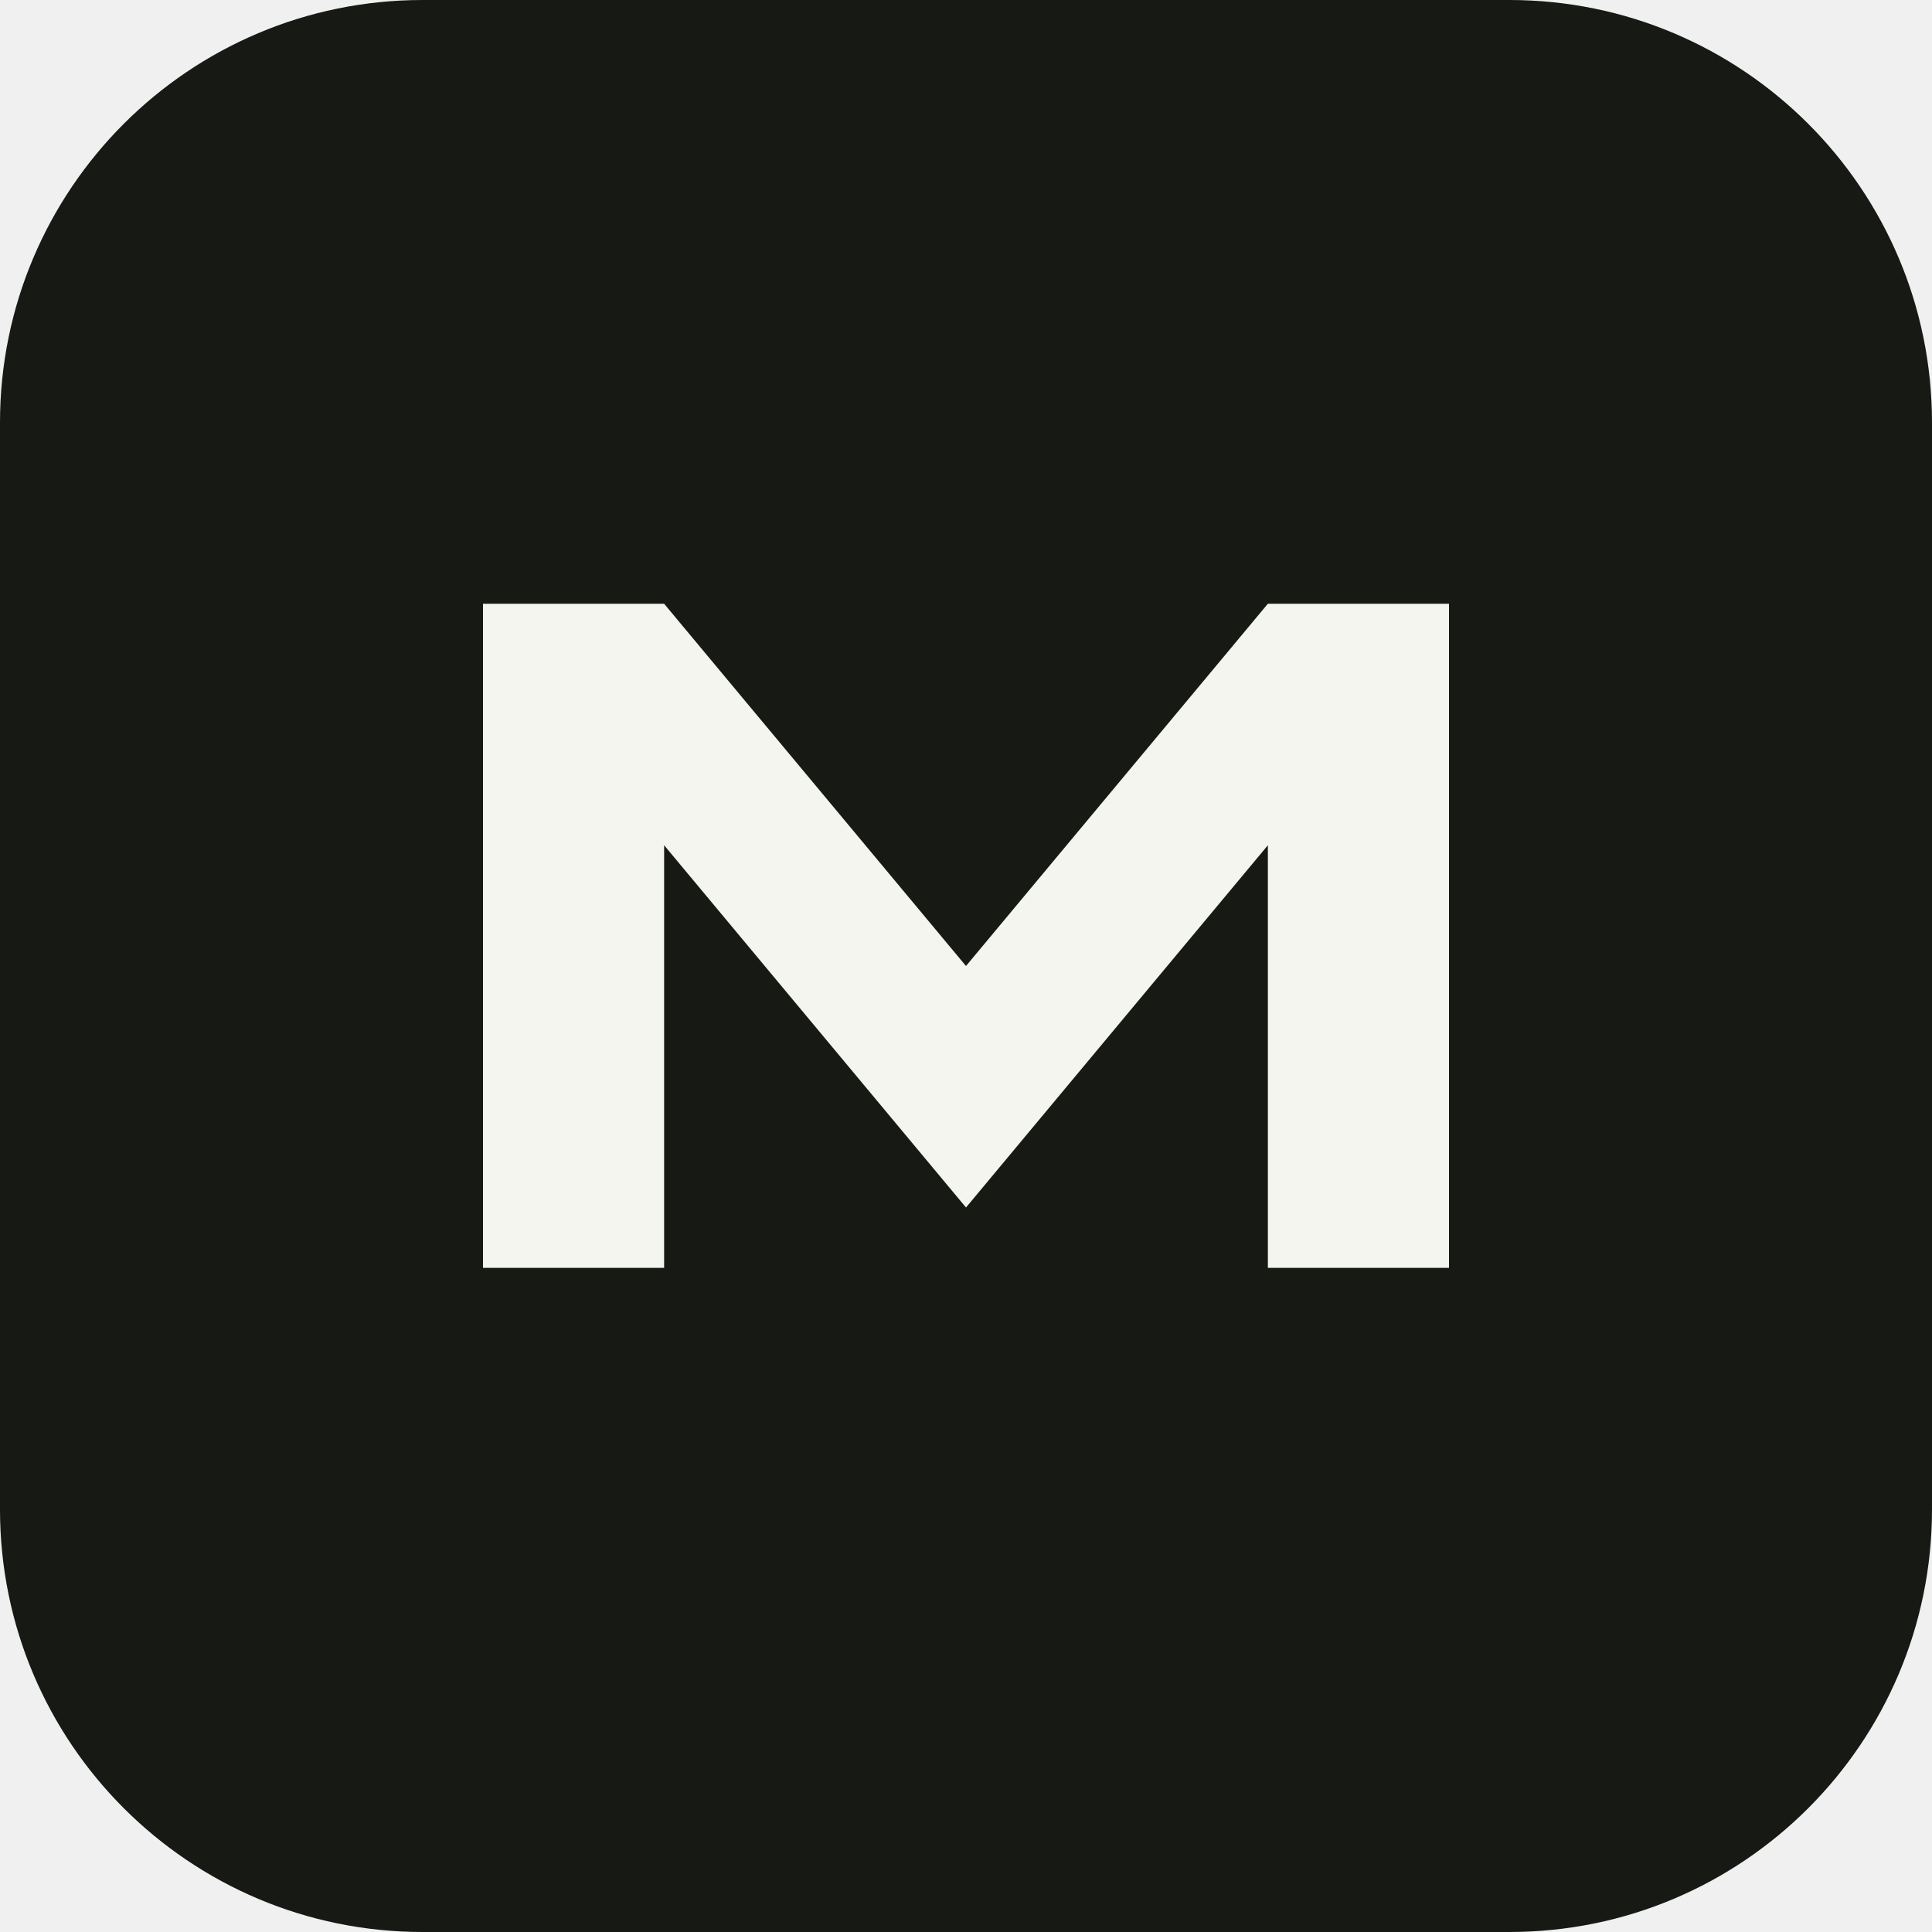
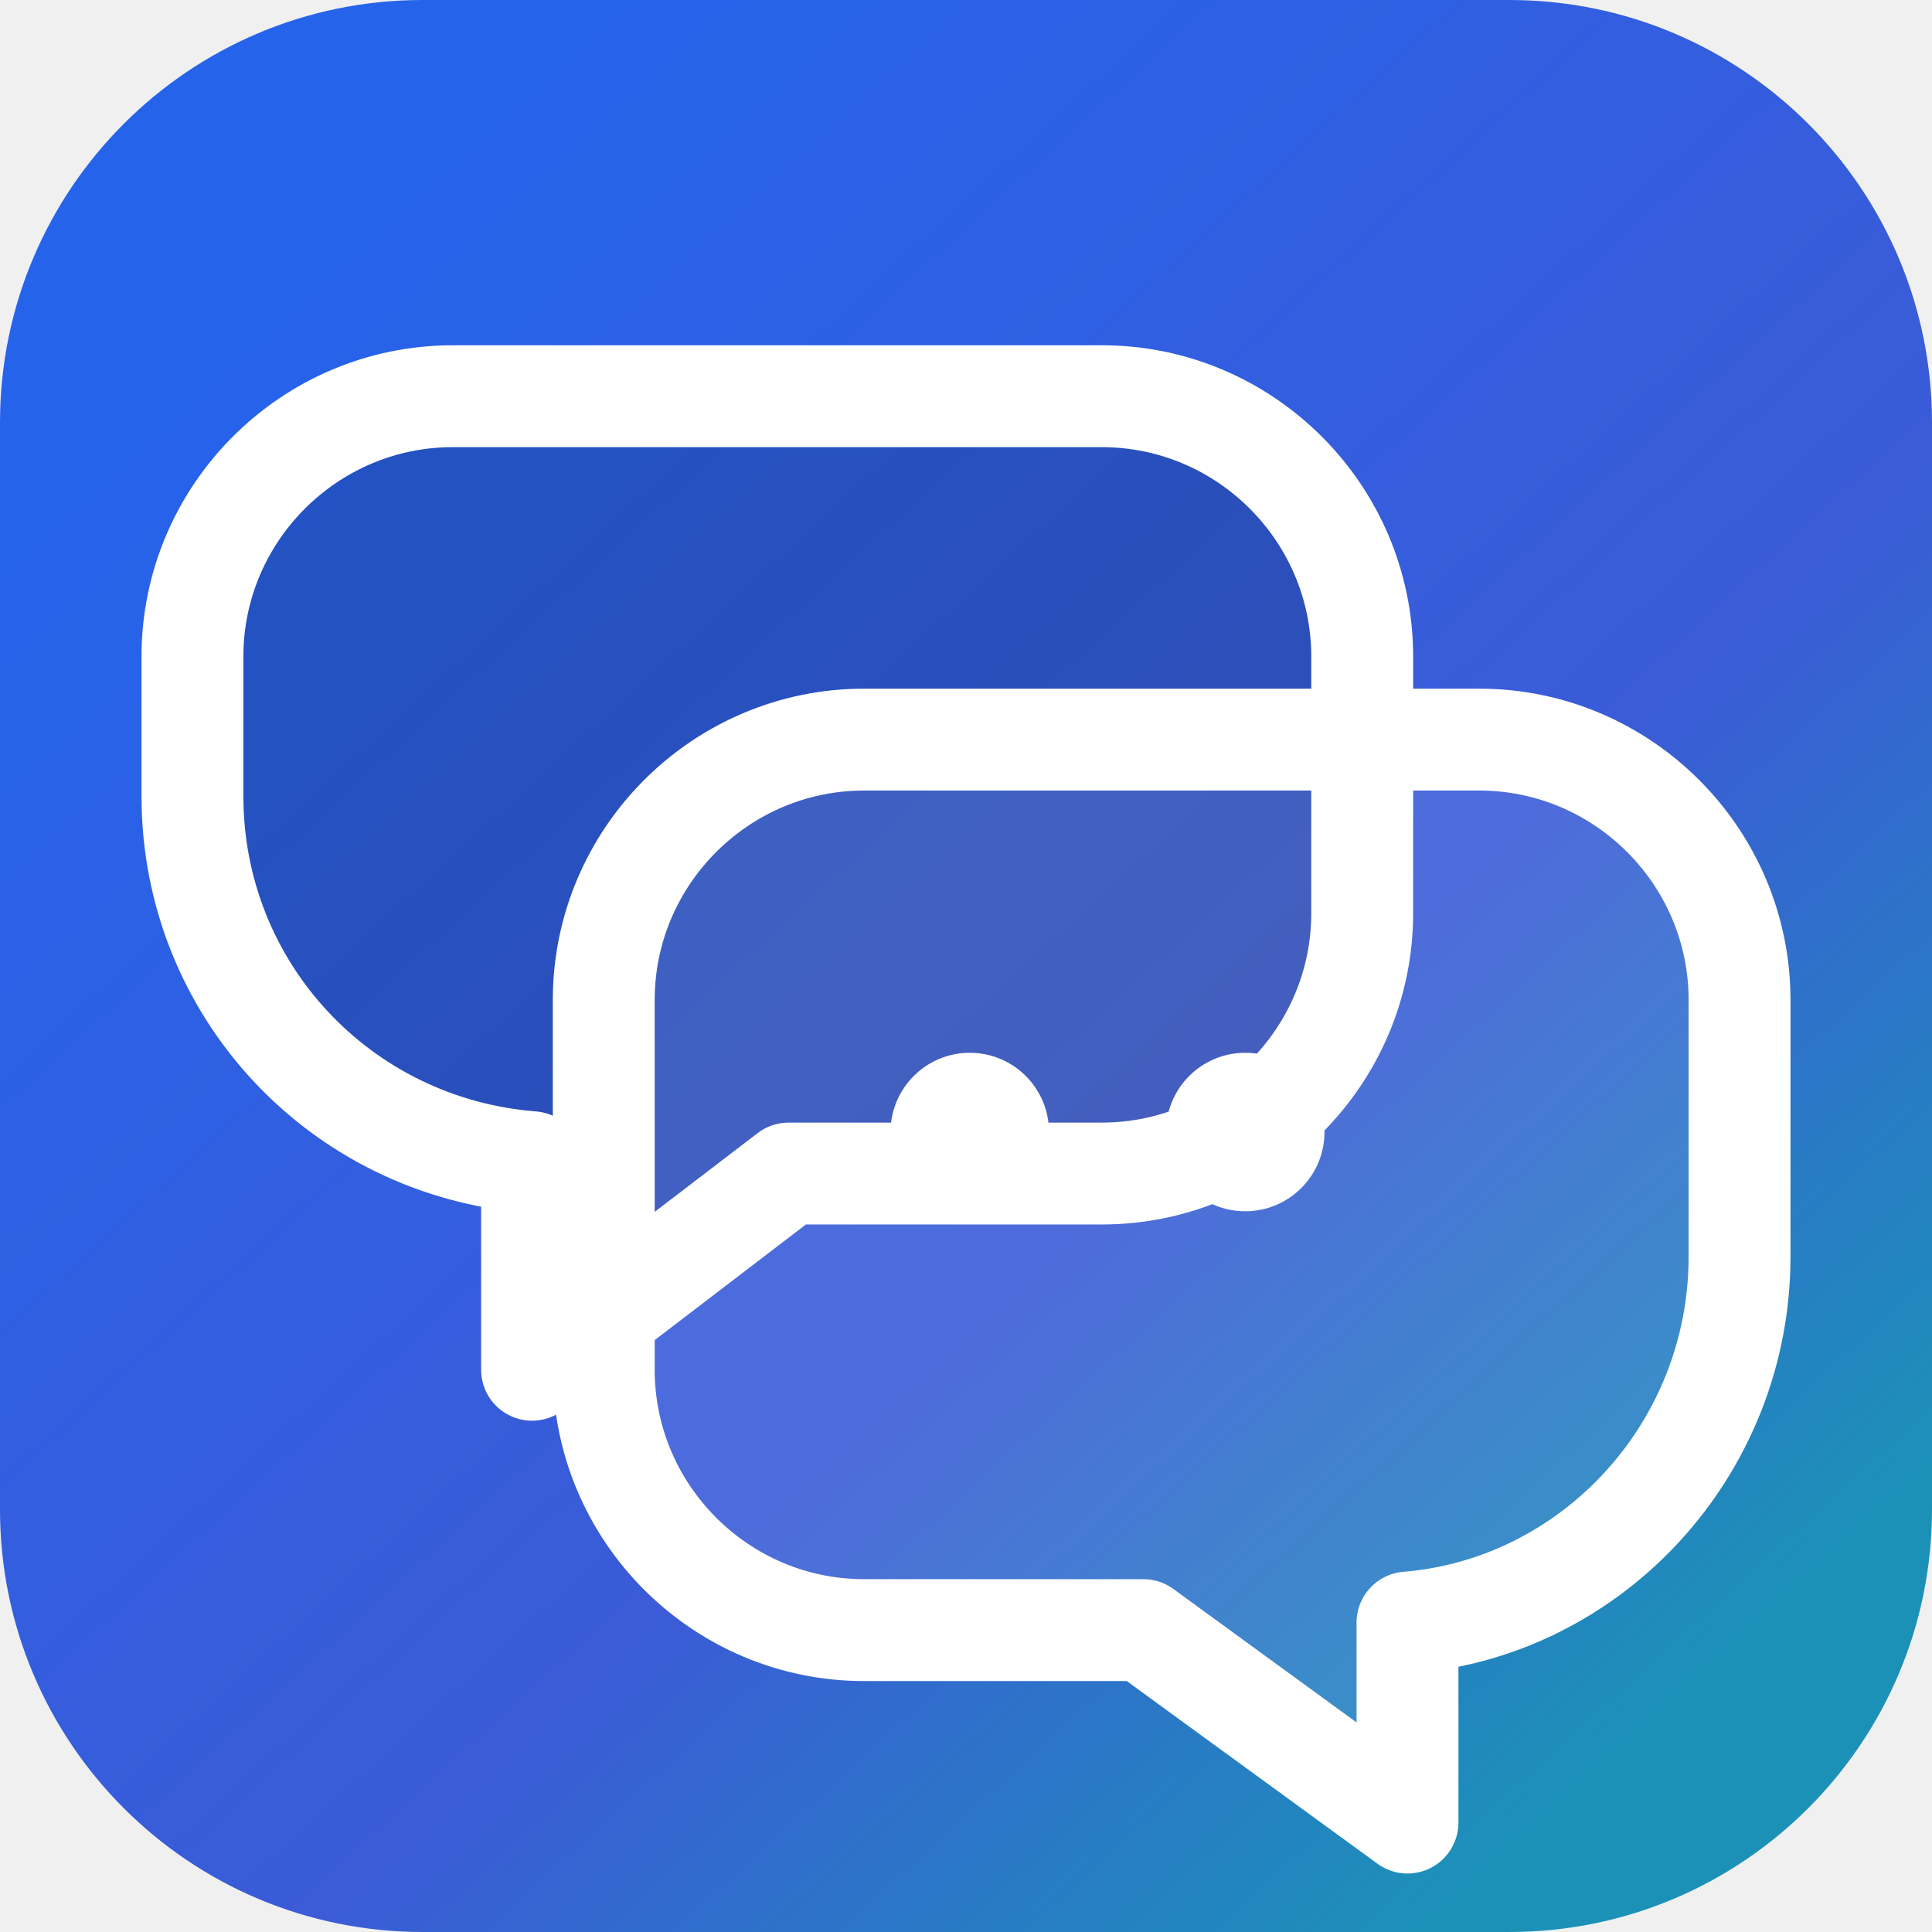
- <svg xmlns="http://www.w3.org/2000/svg" viewBox="0 0 32 32">
-   <rect width="32" height="32" rx="7" fill="#171915" />
-   <path d="M8 21V10h3l5 6 5-6h3v11h-3v-7l-5 6-5-6v7z" fill="#f5f5ef" />
+ <svg xmlns="http://www.w3.org/2000/svg" viewBox="0 0 512 512">
+   <defs>
+     <linearGradient id="mc" x1="84" y1="66" x2="440" y2="456" gradientUnits="userSpaceOnUse">
+       <stop stop-color="#2563EB" />
+       <stop offset=".62" stop-color="#3B5BD7" />
+       <stop offset="1" stop-color="#1C91B8" />
+     </linearGradient>
+   </defs>
+   <rect width="512" height="512" rx="112" fill="url(#mc)" />
+   <path d="M120 105h172c38 0 69 31 69 69v68c0 38-31 69-69 69h-83l-68 52v-55c-51-4-90-46-90-97v-37c0-38 31-69 69-69Z" fill="#102757" fill-opacity=".25" stroke="#fff" stroke-width="27" stroke-linejoin="round" />
+   <path d="M229 196h163c38 0 69 31 69 69v68c0 51-39 93-88 97v53l-70-51h-74c-38 0-69-31-69-69v-98c0-38 31-69 69-69Z" fill="#fff" fill-opacity=".1" stroke="#fff" stroke-width="27" stroke-linejoin="round" />
+   <circle cx="257" cy="300" r="21" fill="#fff" />
+   <circle cx="330" cy="300" r="21" fill="#fff" />
</svg>
